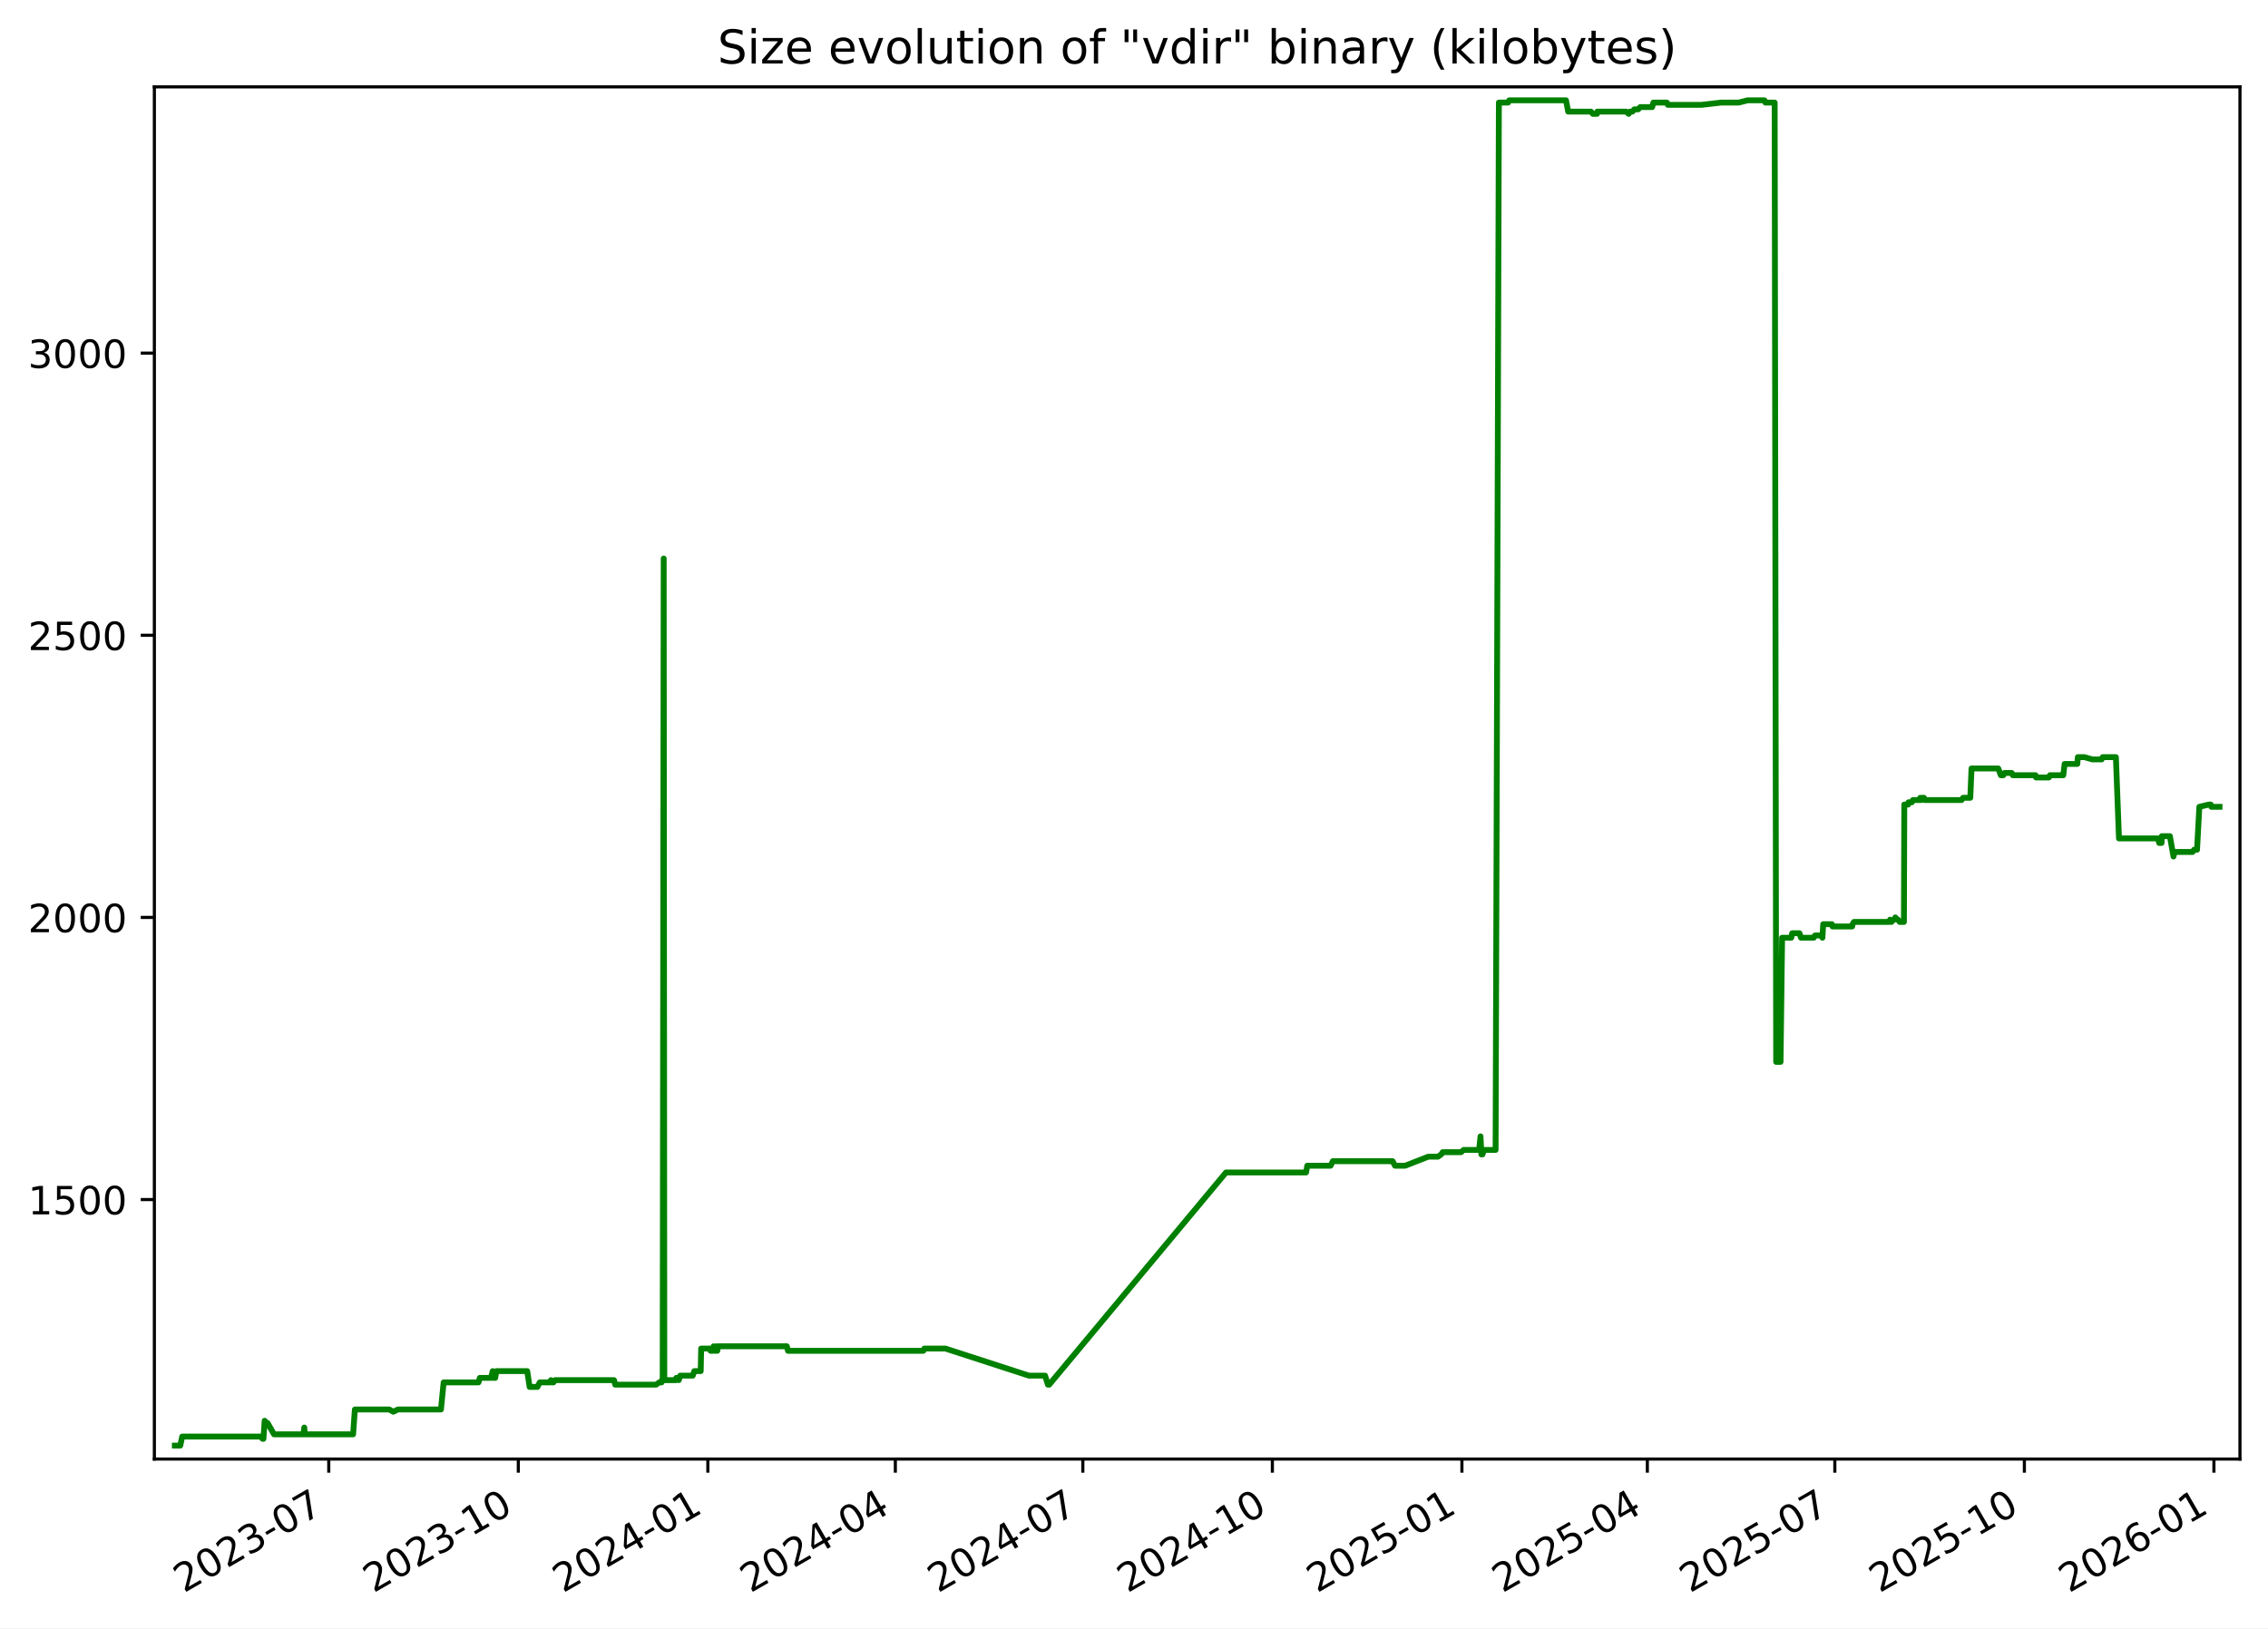
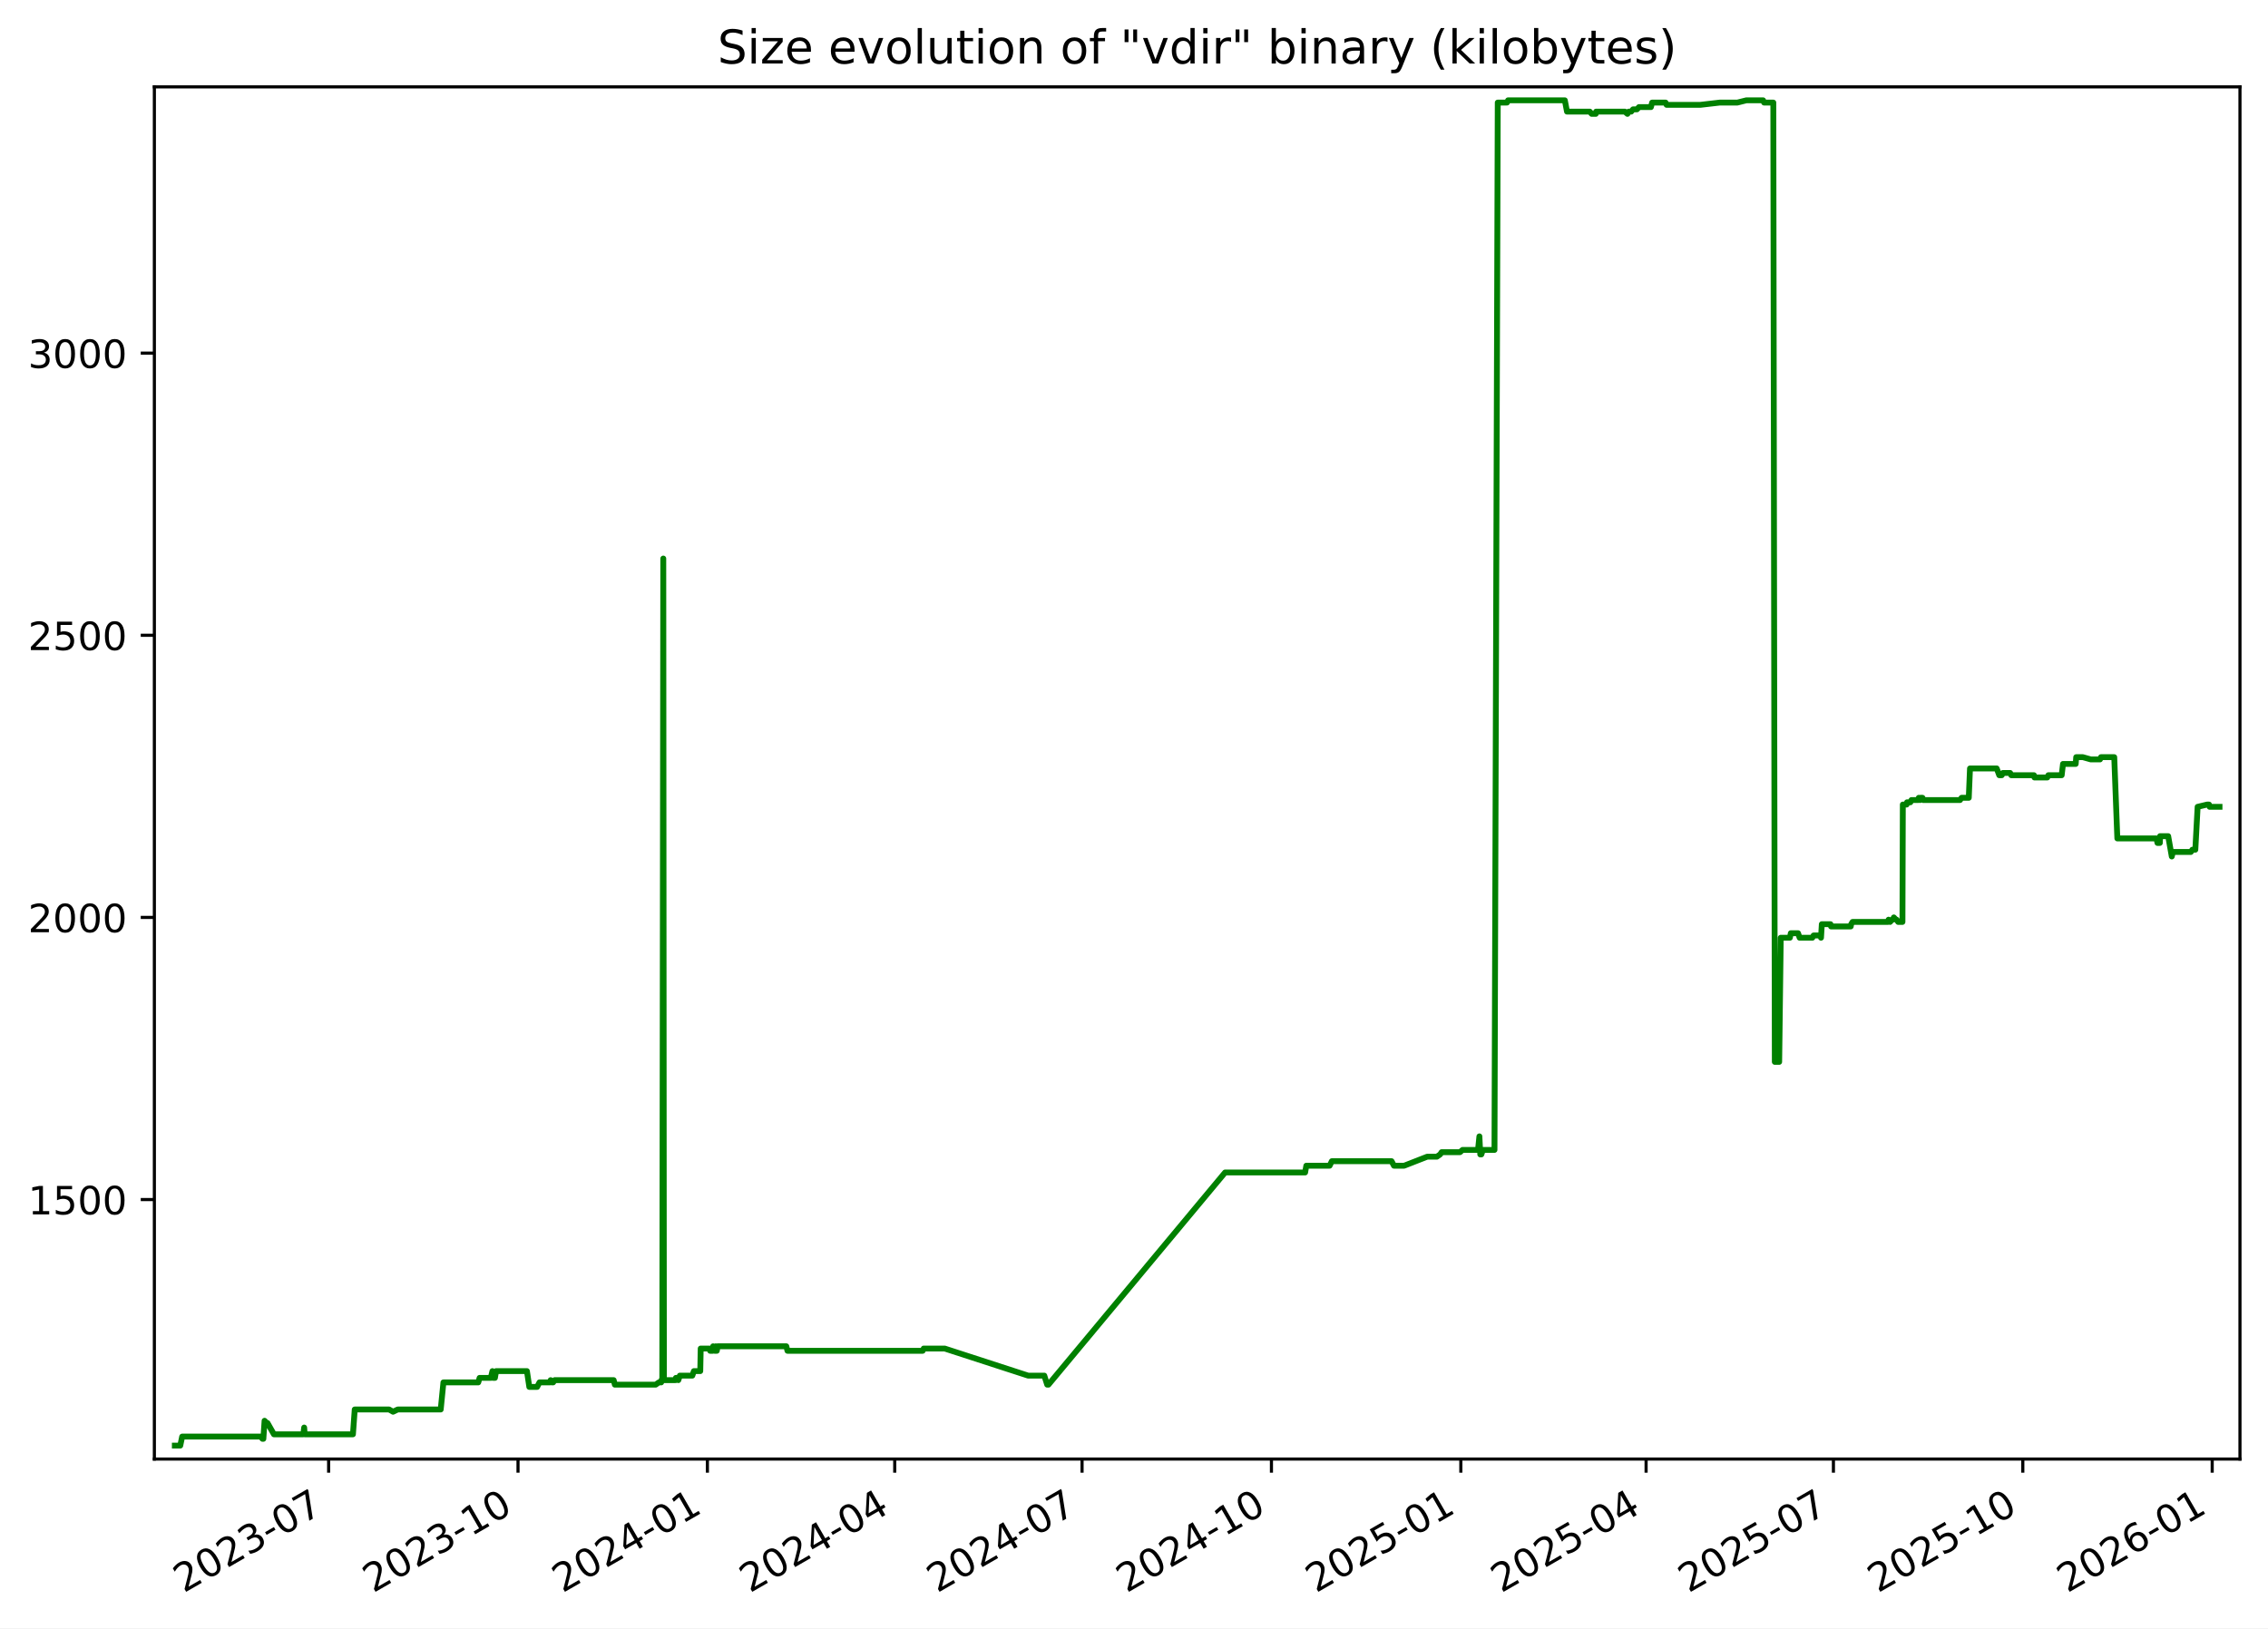
<svg xmlns="http://www.w3.org/2000/svg" xmlns:xlink="http://www.w3.org/1999/xlink" width="582.53pt" height="418.303pt" viewBox="0 0 582.53 418.303" version="1.1">
  <defs>
    <style type="text/css">*{stroke-linejoin: round; stroke-linecap: butt}</style>
  </defs>
  <g id="figure_1">
    <g id="patch_1">
      <path d="M -0 418.303  L 582.53 418.303  L 582.53 0  L -0 0  z " style="fill: #ffffff" />
    </g>
    <g id="axes_1">
      <g id="patch_2">
        <path d="M 39.65 374.83  L 575.33 374.83  L 575.33 22.318  L 39.65 22.318  z " style="fill: #ffffff" />
      </g>
      <g id="matplotlib.axis_1">
        <g id="xtick_1">
          <g id="line2d_1">
            <defs>
-               <path id="m54c3ad9dc2" d="M 0 0  L 0 3.5  " style="stroke: #000000; stroke-width: 0.8" />
+               <path id="m2f32e03cfc" d="M 0 0  L 0 3.5  " style="stroke: #000000; stroke-width: 0.8" />
            </defs>
            <g>
-               <use xlink:href="#m54c3ad9dc2" x="84.442" y="374.83" style="stroke: #000000; stroke-width: 0.8" />
+               <use xlink:href="#m2f32e03cfc" x="84.409" y="374.83" style="stroke: #000000; stroke-width: 0.8" />
            </g>
          </g>
          <g id="text_1">
-             <g transform="translate(47.2174 409.302) rotate(-30) scale(0.1 -0.1)">
+             <g transform="translate(47.18387 409.302) rotate(-30) scale(0.1 -0.1)">
              <defs>
                <path id="DejaVuSans-32" d="M 1228 531  L 3431 531  L 3431 0  L 469 0  L 469 531  Q 828 903 1448 1529  Q 2069 2156 2228 2338  Q 2531 2678 2651 2914  Q 2772 3150 2772 3378  Q 2772 3750 2511 3984  Q 2250 4219 1831 4219  Q 1534 4219 1204 4116  Q 875 4013 500 3803  L 500 4441  Q 881 4594 1212 4672  Q 1544 4750 1819 4750  Q 2544 4750 2975 4387  Q 3406 4025 3406 3419  Q 3406 3131 3298 2873  Q 3191 2616 2906 2266  Q 2828 2175 2409 1742  Q 1991 1309 1228 531  z " transform="scale(0.015625)" />
                <path id="DejaVuSans-30" d="M 2034 4250  Q 1547 4250 1301 3770  Q 1056 3291 1056 2328  Q 1056 1369 1301 889  Q 1547 409 2034 409  Q 2525 409 2770 889  Q 3016 1369 3016 2328  Q 3016 3291 2770 3770  Q 2525 4250 2034 4250  z M 2034 4750  Q 2819 4750 3233 4129  Q 3647 3509 3647 2328  Q 3647 1150 3233 529  Q 2819 -91 2034 -91  Q 1250 -91 836 529  Q 422 1150 422 2328  Q 422 3509 836 4129  Q 1250 4750 2034 4750  z " transform="scale(0.015625)" />
                <path id="DejaVuSans-33" d="M 2597 2516  Q 3050 2419 3304 2112  Q 3559 1806 3559 1356  Q 3559 666 3084 287  Q 2609 -91 1734 -91  Q 1441 -91 1130 -33  Q 819 25 488 141  L 488 750  Q 750 597 1062 519  Q 1375 441 1716 441  Q 2309 441 2620 675  Q 2931 909 2931 1356  Q 2931 1769 2642 2001  Q 2353 2234 1838 2234  L 1294 2234  L 1294 2753  L 1863 2753  Q 2328 2753 2575 2939  Q 2822 3125 2822 3475  Q 2822 3834 2567 4026  Q 2313 4219 1838 4219  Q 1578 4219 1281 4162  Q 984 4106 628 3988  L 628 4550  Q 988 4650 1302 4700  Q 1616 4750 1894 4750  Q 2613 4750 3031 4423  Q 3450 4097 3450 3541  Q 3450 3153 3228 2886  Q 3006 2619 2597 2516  z " transform="scale(0.015625)" />
                <path id="DejaVuSans-2d" d="M 313 2009  L 1997 2009  L 1997 1497  L 313 1497  L 313 2009  z " transform="scale(0.015625)" />
                <path id="DejaVuSans-37" d="M 525 4666  L 3525 4666  L 3525 4397  L 1831 0  L 1172 0  L 2766 4134  L 525 4134  L 525 4666  z " transform="scale(0.015625)" />
              </defs>
              <use xlink:href="#DejaVuSans-32" />
              <use xlink:href="#DejaVuSans-30" x="63.623" />
              <use xlink:href="#DejaVuSans-32" x="127.246" />
              <use xlink:href="#DejaVuSans-33" x="190.869" />
              <use xlink:href="#DejaVuSans-2d" x="254.492" />
              <use xlink:href="#DejaVuSans-30" x="290.576" />
              <use xlink:href="#DejaVuSans-37" x="354.199" />
            </g>
          </g>
        </g>
        <g id="xtick_2">
          <g id="line2d_2">
            <g>
-               <use xlink:href="#m54c3ad9dc2" x="133.127" y="374.83" style="stroke: #000000; stroke-width: 0.8" />
+               <use xlink:href="#m2f32e03cfc" x="133.052" y="374.83" style="stroke: #000000; stroke-width: 0.8" />
            </g>
          </g>
          <g id="text_2">
-             <g transform="translate(95.90174 409.302) rotate(-30) scale(0.1 -0.1)">
+             <g transform="translate(95.82692 409.302) rotate(-30) scale(0.1 -0.1)">
              <defs>
                <path id="DejaVuSans-31" d="M 794 531  L 1825 531  L 1825 4091  L 703 3866  L 703 4441  L 1819 4666  L 2450 4666  L 2450 531  L 3481 531  L 3481 0  L 794 0  L 794 531  z " transform="scale(0.015625)" />
              </defs>
              <use xlink:href="#DejaVuSans-32" />
              <use xlink:href="#DejaVuSans-30" x="63.623" />
              <use xlink:href="#DejaVuSans-32" x="127.246" />
              <use xlink:href="#DejaVuSans-33" x="190.869" />
              <use xlink:href="#DejaVuSans-2d" x="254.492" />
              <use xlink:href="#DejaVuSans-31" x="290.576" />
              <use xlink:href="#DejaVuSans-30" x="354.199" />
            </g>
          </g>
        </g>
        <g id="xtick_3">
          <g id="line2d_3">
            <g>
-               <use xlink:href="#m54c3ad9dc2" x="181.811" y="374.83" style="stroke: #000000; stroke-width: 0.8" />
+               <use xlink:href="#m2f32e03cfc" x="181.695" y="374.83" style="stroke: #000000; stroke-width: 0.8" />
            </g>
          </g>
          <g id="text_3">
-             <g transform="translate(144.5861 409.302) rotate(-30) scale(0.1 -0.1)">
+             <g transform="translate(144.47 409.302) rotate(-30) scale(0.1 -0.1)">
              <defs>
                <path id="DejaVuSans-34" d="M 2419 4116  L 825 1625  L 2419 1625  L 2419 4116  z M 2253 4666  L 3047 4666  L 3047 1625  L 3713 1625  L 3713 1100  L 3047 1100  L 3047 0  L 2419 0  L 2419 1100  L 313 1100  L 313 1709  L 2253 4666  z " transform="scale(0.015625)" />
              </defs>
              <use xlink:href="#DejaVuSans-32" />
              <use xlink:href="#DejaVuSans-30" x="63.623" />
              <use xlink:href="#DejaVuSans-32" x="127.246" />
              <use xlink:href="#DejaVuSans-34" x="190.869" />
              <use xlink:href="#DejaVuSans-2d" x="254.492" />
              <use xlink:href="#DejaVuSans-30" x="290.576" />
              <use xlink:href="#DejaVuSans-31" x="354.199" />
            </g>
          </g>
        </g>
        <g id="xtick_4">
          <g id="line2d_4">
            <g>
-               <use xlink:href="#m54c3ad9dc2" x="229.966" y="374.83" style="stroke: #000000; stroke-width: 0.8" />
+               <use xlink:href="#m2f32e03cfc" x="229.809" y="374.83" style="stroke: #000000; stroke-width: 0.8" />
            </g>
          </g>
          <g id="text_4">
-             <g transform="translate(192.7412 409.302) rotate(-30) scale(0.1 -0.1)">
+             <g transform="translate(192.5843 409.302) rotate(-30) scale(0.1 -0.1)">
              <use xlink:href="#DejaVuSans-32" />
              <use xlink:href="#DejaVuSans-30" x="63.623" />
              <use xlink:href="#DejaVuSans-32" x="127.246" />
              <use xlink:href="#DejaVuSans-34" x="190.869" />
              <use xlink:href="#DejaVuSans-2d" x="254.492" />
              <use xlink:href="#DejaVuSans-30" x="290.576" />
              <use xlink:href="#DejaVuSans-34" x="354.199" />
            </g>
          </g>
        </g>
        <g id="xtick_5">
          <g id="line2d_5">
            <g>
-               <use xlink:href="#m54c3ad9dc2" x="278.121" y="374.83" style="stroke: #000000; stroke-width: 0.8" />
+               <use xlink:href="#m2f32e03cfc" x="277.923" y="374.83" style="stroke: #000000; stroke-width: 0.8" />
            </g>
          </g>
          <g id="text_5">
-             <g transform="translate(240.8964 409.302) rotate(-30) scale(0.1 -0.1)">
+             <g transform="translate(240.6986 409.302) rotate(-30) scale(0.1 -0.1)">
              <use xlink:href="#DejaVuSans-32" />
              <use xlink:href="#DejaVuSans-30" x="63.623" />
              <use xlink:href="#DejaVuSans-32" x="127.246" />
              <use xlink:href="#DejaVuSans-34" x="190.869" />
              <use xlink:href="#DejaVuSans-2d" x="254.492" />
              <use xlink:href="#DejaVuSans-30" x="290.576" />
              <use xlink:href="#DejaVuSans-37" x="354.199" />
            </g>
          </g>
        </g>
        <g id="xtick_6">
          <g id="line2d_6">
            <g>
-               <use xlink:href="#m54c3ad9dc2" x="326.806" y="374.83" style="stroke: #000000; stroke-width: 0.8" />
+               <use xlink:href="#m2f32e03cfc" x="326.566" y="374.83" style="stroke: #000000; stroke-width: 0.8" />
            </g>
          </g>
          <g id="text_6">
-             <g transform="translate(289.5807 409.302) rotate(-30) scale(0.1 -0.1)">
+             <g transform="translate(289.3417 409.302) rotate(-30) scale(0.1 -0.1)">
              <use xlink:href="#DejaVuSans-32" />
              <use xlink:href="#DejaVuSans-30" x="63.623" />
              <use xlink:href="#DejaVuSans-32" x="127.246" />
              <use xlink:href="#DejaVuSans-34" x="190.869" />
              <use xlink:href="#DejaVuSans-2d" x="254.492" />
              <use xlink:href="#DejaVuSans-31" x="290.576" />
              <use xlink:href="#DejaVuSans-30" x="354.199" />
            </g>
          </g>
        </g>
        <g id="xtick_7">
          <g id="line2d_7">
            <g>
-               <use xlink:href="#m54c3ad9dc2" x="375.49" y="374.83" style="stroke: #000000; stroke-width: 0.8" />
+               <use xlink:href="#m2f32e03cfc" x="375.21" y="374.83" style="stroke: #000000; stroke-width: 0.8" />
            </g>
          </g>
          <g id="text_7">
-             <g transform="translate(338.2651 409.302) rotate(-30) scale(0.1 -0.1)">
+             <g transform="translate(337.9847 409.302) rotate(-30) scale(0.1 -0.1)">
              <defs>
                <path id="DejaVuSans-35" d="M 691 4666  L 3169 4666  L 3169 4134  L 1269 4134  L 1269 2991  Q 1406 3038 1543 3061  Q 1681 3084 1819 3084  Q 2600 3084 3056 2656  Q 3513 2228 3513 1497  Q 3513 744 3044 326  Q 2575 -91 1722 -91  Q 1428 -91 1123 -41  Q 819 9 494 109  L 494 744  Q 775 591 1075 516  Q 1375 441 1709 441  Q 2250 441 2565 725  Q 2881 1009 2881 1497  Q 2881 1984 2565 2268  Q 2250 2553 1709 2553  Q 1456 2553 1204 2497  Q 953 2441 691 2322  L 691 4666  z " transform="scale(0.015625)" />
              </defs>
              <use xlink:href="#DejaVuSans-32" />
              <use xlink:href="#DejaVuSans-30" x="63.623" />
              <use xlink:href="#DejaVuSans-32" x="127.246" />
              <use xlink:href="#DejaVuSans-35" x="190.869" />
              <use xlink:href="#DejaVuSans-2d" x="254.492" />
              <use xlink:href="#DejaVuSans-30" x="290.576" />
              <use xlink:href="#DejaVuSans-31" x="354.199" />
            </g>
          </g>
        </g>
        <g id="xtick_8">
          <g id="line2d_8">
            <g>
-               <use xlink:href="#m54c3ad9dc2" x="423.116" y="374.83" style="stroke: #000000; stroke-width: 0.8" />
+               <use xlink:href="#m2f32e03cfc" x="422.795" y="374.83" style="stroke: #000000; stroke-width: 0.8" />
            </g>
          </g>
          <g id="text_8">
-             <g transform="translate(385.8911 409.302) rotate(-30) scale(0.1 -0.1)">
+             <g transform="translate(385.5703 409.302) rotate(-30) scale(0.1 -0.1)">
              <use xlink:href="#DejaVuSans-32" />
              <use xlink:href="#DejaVuSans-30" x="63.623" />
              <use xlink:href="#DejaVuSans-32" x="127.246" />
              <use xlink:href="#DejaVuSans-35" x="190.869" />
              <use xlink:href="#DejaVuSans-2d" x="254.492" />
              <use xlink:href="#DejaVuSans-30" x="290.576" />
              <use xlink:href="#DejaVuSans-34" x="354.199" />
            </g>
          </g>
        </g>
        <g id="xtick_9">
          <g id="line2d_9">
            <g>
-               <use xlink:href="#m54c3ad9dc2" x="471.271" y="374.83" style="stroke: #000000; stroke-width: 0.8" />
+               <use xlink:href="#m2f32e03cfc" x="470.909" y="374.83" style="stroke: #000000; stroke-width: 0.8" />
            </g>
          </g>
          <g id="text_9">
-             <g transform="translate(434.0462 409.302) rotate(-30) scale(0.1 -0.1)">
+             <g transform="translate(433.6846 409.302) rotate(-30) scale(0.1 -0.1)">
              <use xlink:href="#DejaVuSans-32" />
              <use xlink:href="#DejaVuSans-30" x="63.623" />
              <use xlink:href="#DejaVuSans-32" x="127.246" />
              <use xlink:href="#DejaVuSans-35" x="190.869" />
              <use xlink:href="#DejaVuSans-2d" x="254.492" />
              <use xlink:href="#DejaVuSans-30" x="290.576" />
              <use xlink:href="#DejaVuSans-37" x="354.199" />
            </g>
          </g>
        </g>
        <g id="xtick_10">
          <g id="line2d_10">
            <g>
-               <use xlink:href="#m54c3ad9dc2" x="519.955" y="374.83" style="stroke: #000000; stroke-width: 0.8" />
+               <use xlink:href="#m2f32e03cfc" x="519.553" y="374.83" style="stroke: #000000; stroke-width: 0.8" />
            </g>
          </g>
          <g id="text_10">
-             <g transform="translate(482.7306 409.302) rotate(-30) scale(0.1 -0.1)">
+             <g transform="translate(482.3277 409.302) rotate(-30) scale(0.1 -0.1)">
              <use xlink:href="#DejaVuSans-32" />
              <use xlink:href="#DejaVuSans-30" x="63.623" />
              <use xlink:href="#DejaVuSans-32" x="127.246" />
              <use xlink:href="#DejaVuSans-35" x="190.869" />
              <use xlink:href="#DejaVuSans-2d" x="254.492" />
              <use xlink:href="#DejaVuSans-31" x="290.576" />
              <use xlink:href="#DejaVuSans-30" x="354.199" />
            </g>
          </g>
        </g>
        <g id="xtick_11">
          <g id="line2d_11">
            <g>
-               <use xlink:href="#m54c3ad9dc2" x="568.64" y="374.83" style="stroke: #000000; stroke-width: 0.8" />
+               <use xlink:href="#m2f32e03cfc" x="568.196" y="374.83" style="stroke: #000000; stroke-width: 0.8" />
            </g>
          </g>
          <g id="text_11">
-             <g transform="translate(531.4149 409.302) rotate(-30) scale(0.1 -0.1)">
+             <g transform="translate(530.9707 409.302) rotate(-30) scale(0.1 -0.1)">
              <defs>
                <path id="DejaVuSans-36" d="M 2113 2584  Q 1688 2584 1439 2293  Q 1191 2003 1191 1497  Q 1191 994 1439 701  Q 1688 409 2113 409  Q 2538 409 2786 701  Q 3034 994 3034 1497  Q 3034 2003 2786 2293  Q 2538 2584 2113 2584  z M 3366 4563  L 3366 3988  Q 3128 4100 2886 4159  Q 2644 4219 2406 4219  Q 1781 4219 1451 3797  Q 1122 3375 1075 2522  Q 1259 2794 1537 2939  Q 1816 3084 2150 3084  Q 2853 3084 3261 2657  Q 3669 2231 3669 1497  Q 3669 778 3244 343  Q 2819 -91 2113 -91  Q 1303 -91 875 529  Q 447 1150 447 2328  Q 447 3434 972 4092  Q 1497 4750 2381 4750  Q 2619 4750 2861 4703  Q 3103 4656 3366 4563  z " transform="scale(0.015625)" />
              </defs>
              <use xlink:href="#DejaVuSans-32" />
              <use xlink:href="#DejaVuSans-30" x="63.623" />
              <use xlink:href="#DejaVuSans-32" x="127.246" />
              <use xlink:href="#DejaVuSans-36" x="190.869" />
              <use xlink:href="#DejaVuSans-2d" x="254.492" />
              <use xlink:href="#DejaVuSans-30" x="290.576" />
              <use xlink:href="#DejaVuSans-31" x="354.199" />
            </g>
          </g>
        </g>
      </g>
      <g id="matplotlib.axis_2">
        <g id="ytick_1">
          <g id="line2d_12">
            <defs>
-               <path id="md8dd7b49ab" d="M 0 0  L -3.5 0  " style="stroke: #000000; stroke-width: 0.8" />
+               <path id="ma5720001cd" d="M 0 0  L -3.5 0  " style="stroke: #000000; stroke-width: 0.8" />
            </defs>
            <g>
-               <use xlink:href="#md8dd7b49ab" x="39.65" y="308.169" style="stroke: #000000; stroke-width: 0.8" />
+               <use xlink:href="#ma5720001cd" x="39.65" y="308.169" style="stroke: #000000; stroke-width: 0.8" />
            </g>
          </g>
          <g id="text_12">
            <g transform="translate(7.2 311.968) scale(0.1 -0.1)">
              <use xlink:href="#DejaVuSans-31" />
              <use xlink:href="#DejaVuSans-35" x="63.623" />
              <use xlink:href="#DejaVuSans-30" x="127.246" />
              <use xlink:href="#DejaVuSans-30" x="190.869" />
            </g>
          </g>
        </g>
        <g id="ytick_2">
          <g id="line2d_13">
            <g>
-               <use xlink:href="#md8dd7b49ab" x="39.65" y="235.686" style="stroke: #000000; stroke-width: 0.8" />
+               <use xlink:href="#ma5720001cd" x="39.65" y="235.686" style="stroke: #000000; stroke-width: 0.8" />
            </g>
          </g>
          <g id="text_13">
            <g transform="translate(7.2 239.4848) scale(0.1 -0.1)">
              <use xlink:href="#DejaVuSans-32" />
              <use xlink:href="#DejaVuSans-30" x="63.623" />
              <use xlink:href="#DejaVuSans-30" x="127.246" />
              <use xlink:href="#DejaVuSans-30" x="190.869" />
            </g>
          </g>
        </g>
        <g id="ytick_3">
          <g id="line2d_14">
            <g>
-               <use xlink:href="#md8dd7b49ab" x="39.65" y="163.202" style="stroke: #000000; stroke-width: 0.8" />
+               <use xlink:href="#ma5720001cd" x="39.65" y="163.202" style="stroke: #000000; stroke-width: 0.8" />
            </g>
          </g>
          <g id="text_14">
            <g transform="translate(7.2 167.0015) scale(0.1 -0.1)">
              <use xlink:href="#DejaVuSans-32" />
              <use xlink:href="#DejaVuSans-35" x="63.623" />
              <use xlink:href="#DejaVuSans-30" x="127.246" />
              <use xlink:href="#DejaVuSans-30" x="190.869" />
            </g>
          </g>
        </g>
        <g id="ytick_4">
          <g id="line2d_15">
            <g>
-               <use xlink:href="#md8dd7b49ab" x="39.65" y="90.719" style="stroke: #000000; stroke-width: 0.8" />
+               <use xlink:href="#ma5720001cd" x="39.65" y="90.719" style="stroke: #000000; stroke-width: 0.8" />
            </g>
          </g>
          <g id="text_15">
            <g transform="translate(7.2 94.51831) scale(0.1 -0.1)">
              <use xlink:href="#DejaVuSans-33" />
              <use xlink:href="#DejaVuSans-30" x="63.623" />
              <use xlink:href="#DejaVuSans-30" x="127.246" />
              <use xlink:href="#DejaVuSans-30" x="190.869" />
            </g>
          </g>
        </g>
      </g>
      <g id="line2d_16">
-         <path d="M 44.902 371.374  L 46.303 371.374  L 46.793 369.055  L 66.948 369.055  L 67.447 369.635  L 67.664 369.635  L 67.973 364.996  L 68.542 365.575  L 68.729 365.575  L 70.379 368.475  L 77.929 368.475  L 78.154 366.735  L 78.288 368.475  L 90.692 368.475  L 91.152 362.096  L 99.989 362.096  L 101.003 362.676  L 102.203 362.096  L 113.255 362.096  L 113.952 355.138  L 122.907 355.138  L 123.253 353.978  L 126.126 353.978  L 126.548 352.239  L 126.701 353.978  L 127.188 353.978  L 127.495 352.239  L 135.418 352.239  L 136.032 356.298  L 138.04 356.298  L 138.642 355.138  L 141.305 355.138  L 141.516 354.558  L 141.795 355.138  L 142.153 355.138  L 142.549 354.558  L 157.717 354.558  L 158.02 355.718  L 168.506 355.718  L 169.324 355.138  L 169.93 355.138  L 169.987 354.558  L 170.209 354.558  L 170.47 143.487  L 170.628 354.558  L 173.652 354.558  L 173.708 353.978  L 174.098 353.978  L 174.34 354.558  L 174.725 353.398  L 177.932 353.398  L 178.334 352.239  L 179.975 352.239  L 180.089 346.44  L 182.327 346.44  L 182.51 347.02  L 183.216 347.02  L 183.281 345.86  L 183.683 347.02  L 183.912 347.02  L 183.958 345.86  L 184.098 347.02  L 184.228 347.02  L 184.45 345.86  L 202.097 345.86  L 202.394 347.02  L 237.158 347.02  L 237.411 346.44  L 242.815 346.44  L 264.263 353.398  L 268.414 353.398  L 269.159 355.718  L 269.481 355.718  L 314.891 301.21  L 335.461 301.21  L 335.769 299.471  L 341.759 299.471  L 342.332 298.311  L 357.684 298.311  L 358.305 299.471  L 360.911 299.471  L 366.855 297.151  L 369.333 297.151  L 370.17 296.571  L 370.56 295.992  L 375.276 295.992  L 375.935 295.412  L 379.911 295.412  L 380.264 291.933  L 380.486 296.571  L 380.767 296.571  L 381.158 295.412  L 384.143 295.412  L 384.984 26.354  L 387.354 26.354  L 387.637 25.774  L 402.228 25.774  L 402.784 28.673  L 408.636 28.673  L 409.134 29.253  L 410.179 29.253  L 410.271 28.673  L 417.656 28.673  L 418.325 29.253  L 418.65 28.673  L 419.286 28.673  L 419.761 28.094  L 420.764 28.094  L 421.288 27.514  L 424.354 27.514  L 424.665 26.354  L 428.125 26.354  L 428.389 26.934  L 437.061 26.934  L 442.064 26.354  L 446.571 26.354  L 448.883 25.774  L 453.194 25.774  L 453.448 26.354  L 455.821 26.354  L 456.204 272.797  L 457.328 272.797  L 457.729 240.904  L 460.078 240.904  L 460.316 239.745  L 462.181 239.745  L 462.583 240.904  L 465.852 240.904  L 466.174 240.324  L 467.869 240.324  L 468.082 240.904  L 468.286 237.425  L 470.514 237.425  L 470.661 238.005  L 475.722 238.005  L 475.828 237.425  L 476.192 236.845  L 485.266 236.845  L 485.457 236.265  L 485.831 236.845  L 486.331 236.265  L 486.535 236.265  L 486.805 235.686  L 487.353 236.265  L 487.509 236.265  L 487.919 236.845  L 489.018 236.845  L 489.113 206.692  L 490.089 206.692  L 490.187 206.112  L 491.05 206.112  L 491.329 205.533  L 493.02 205.533  L 493.212 204.953  L 493.527 205.533  L 493.633 204.953  L 494.168 204.953  L 494.35 205.533  L 503.817 205.533  L 504.218 204.953  L 506.066 204.953  L 506.38 197.414  L 513.248 197.414  L 513.904 199.154  L 514.549 199.154  L 514.853 198.574  L 516.706 198.574  L 516.988 199.154  L 522.827 199.154  L 522.951 199.734  L 526.249 199.734  L 526.516 199.154  L 529.948 199.154  L 530.291 196.255  L 533.555 196.255  L 533.682 194.515  L 535.386 194.515  L 537.44 195.095  L 539.799 195.095  L 540.051 194.515  L 543.463 194.515  L 544.255 215.39  L 554.307 215.39  L 554.568 216.55  L 555.186 216.55  L 555.241 214.81  L 557.329 214.81  L 558.255 220.029  L 558.523 218.869  L 563.161 218.869  L 563.541 218.29  L 564.304 218.29  L 564.897 207.272  L 567.337 206.692  L 567.827 206.692  L 567.986 207.272  L 570.078 207.272  L 570.078 207.272  " clip-path="url(#p9cfecbfc97)" style="fill: none; stroke: #008000; stroke-width: 1.5; stroke-linecap: square" />
+         <path d="M 44.902 371.374  L 46.301 371.374  L 46.791 369.055  L 66.929 369.055  L 67.428 369.635  L 67.644 369.635  L 67.954 364.996  L 68.522 365.575  L 68.709 365.575  L 70.357 368.475  L 77.901 368.475  L 78.125 366.735  L 78.259 368.475  L 90.653 368.475  L 91.113 362.096  L 99.942 362.096  L 100.956 362.676  L 102.155 362.096  L 113.197 362.096  L 113.893 355.138  L 122.841 355.138  L 123.187 353.978  L 126.057 353.978  L 126.479 352.239  L 126.632 353.978  L 127.118 353.978  L 127.425 352.239  L 135.341 352.239  L 135.954 356.298  L 137.961 356.298  L 138.562 355.138  L 141.223 355.138  L 141.434 354.558  L 141.713 355.138  L 142.071 355.138  L 142.466 354.558  L 157.621 354.558  L 157.924 355.718  L 168.402 355.718  L 169.219 355.138  L 169.824 355.138  L 169.881 354.558  L 170.103 354.558  L 170.364 143.487  L 170.521 354.558  L 173.543 354.558  L 173.599 353.978  L 173.988 353.978  L 174.23 354.558  L 174.615 353.398  L 177.82 353.398  L 178.221 352.239  L 179.86 352.239  L 179.974 346.44  L 182.21 346.44  L 182.393 347.02  L 183.099 347.02  L 183.164 345.86  L 183.565 347.02  L 183.794 347.02  L 183.84 345.86  L 183.98 347.02  L 184.11 347.02  L 184.332 345.86  L 201.964 345.86  L 202.261 347.02  L 236.995 347.02  L 237.248 346.44  L 242.647 346.44  L 264.077 353.398  L 268.224 353.398  L 268.969 355.718  L 269.291 355.718  L 314.662 301.21  L 335.214 301.21  L 335.522 299.471  L 341.508 299.471  L 342.079 298.311  L 357.419 298.311  L 358.039 299.471  L 360.643 299.471  L 366.582 297.151  L 369.058 297.151  L 369.894 296.571  L 370.283 295.992  L 374.996 295.992  L 375.654 295.412  L 379.627 295.412  L 379.98 291.933  L 380.202 296.571  L 380.483 296.571  L 380.873 295.412  L 383.855 295.412  L 384.695 26.354  L 387.063 26.354  L 387.346 25.774  L 401.925 25.774  L 402.481 28.673  L 408.328 28.673  L 408.825 29.253  L 409.869 29.253  L 409.961 28.673  L 417.34 28.673  L 418.009 29.253  L 418.333 28.673  L 418.969 28.673  L 419.443 28.094  L 420.445 28.094  L 420.969 27.514  L 424.032 27.514  L 424.343 26.354  L 427.8 26.354  L 428.064 26.934  L 436.728 26.934  L 441.727 26.354  L 446.23 26.354  L 448.54 25.774  L 452.848 25.774  L 453.102 26.354  L 455.473 26.354  L 455.856 272.797  L 456.978 272.797  L 457.379 240.904  L 459.726 240.904  L 459.963 239.745  L 461.827 239.745  L 462.229 240.904  L 465.495 240.904  L 465.816 240.324  L 467.511 240.324  L 467.723 240.904  L 467.927 237.425  L 470.153 237.425  L 470.3 238.005  L 475.357 238.005  L 475.463 237.425  L 475.826 236.845  L 484.893 236.845  L 485.084 236.265  L 485.457 236.845  L 485.956 236.265  L 486.16 236.265  L 486.43 235.686  L 486.978 236.265  L 487.134 236.265  L 487.544 236.845  L 488.642 236.845  L 488.736 206.692  L 489.711 206.692  L 489.809 206.112  L 490.672 206.112  L 490.951 205.533  L 492.64 205.533  L 492.831 204.953  L 493.147 205.533  L 493.253 204.953  L 493.787 204.953  L 493.968 205.533  L 503.428 205.533  L 503.828 204.953  L 505.675 204.953  L 505.989 197.414  L 512.85 197.414  L 513.506 199.154  L 514.151 199.154  L 514.454 198.574  L 516.306 198.574  L 516.587 199.154  L 522.422 199.154  L 522.546 199.734  L 525.841 199.734  L 526.108 199.154  L 529.536 199.154  L 529.879 196.255  L 533.14 196.255  L 533.268 194.515  L 534.97 194.515  L 537.022 195.095  L 539.379 195.095  L 539.631 194.515  L 543.04 194.515  L 543.832 215.39  L 553.875 215.39  L 554.136 216.55  L 554.754 216.55  L 554.808 214.81  L 556.894 214.81  L 557.819 220.029  L 558.087 218.869  L 562.721 218.869  L 563.101 218.29  L 563.864 218.29  L 564.456 207.272  L 566.894 206.692  L 567.384 206.692  L 567.542 207.272  L 570.078 207.272  L 570.078 207.272  " clip-path="url(#pa8135e8ad4)" style="fill: none; stroke: #008000; stroke-width: 1.5; stroke-linecap: square" />
      </g>
      <g id="patch_3">
        <path d="M 39.65 374.83  L 39.65 22.318  " style="fill: none; stroke: #000000; stroke-width: 0.8; stroke-linejoin: miter; stroke-linecap: square" />
      </g>
      <g id="patch_4">
        <path d="M 575.33 374.83  L 575.33 22.318  " style="fill: none; stroke: #000000; stroke-width: 0.8; stroke-linejoin: miter; stroke-linecap: square" />
      </g>
      <g id="patch_5">
        <path d="M 39.65 374.83  L 575.33 374.83  " style="fill: none; stroke: #000000; stroke-width: 0.8; stroke-linejoin: miter; stroke-linecap: square" />
      </g>
      <g id="patch_6">
        <path d="M 39.65 22.318  L 575.33 22.318  " style="fill: none; stroke: #000000; stroke-width: 0.8; stroke-linejoin: miter; stroke-linecap: square" />
      </g>
      <g id="text_16">
        <g transform="translate(184.3006 16.31812) scale(0.12 -0.12)">
          <defs>
            <path id="DejaVuSans-53" d="M 3425 4513  L 3425 3897  Q 3066 4069 2747 4153  Q 2428 4238 2131 4238  Q 1616 4238 1336 4038  Q 1056 3838 1056 3469  Q 1056 3159 1242 3001  Q 1428 2844 1947 2747  L 2328 2669  Q 3034 2534 3370 2195  Q 3706 1856 3706 1288  Q 3706 609 3251 259  Q 2797 -91 1919 -91  Q 1588 -91 1214 -16  Q 841 59 441 206  L 441 856  Q 825 641 1194 531  Q 1563 422 1919 422  Q 2459 422 2753 634  Q 3047 847 3047 1241  Q 3047 1584 2836 1778  Q 2625 1972 2144 2069  L 1759 2144  Q 1053 2284 737 2584  Q 422 2884 422 3419  Q 422 4038 858 4394  Q 1294 4750 2059 4750  Q 2388 4750 2728 4690  Q 3069 4631 3425 4513  z " transform="scale(0.015625)" />
            <path id="DejaVuSans-69" d="M 603 3500  L 1178 3500  L 1178 0  L 603 0  L 603 3500  z M 603 4863  L 1178 4863  L 1178 4134  L 603 4134  L 603 4863  z " transform="scale(0.015625)" />
            <path id="DejaVuSans-7a" d="M 353 3500  L 3084 3500  L 3084 2975  L 922 459  L 3084 459  L 3084 0  L 275 0  L 275 525  L 2438 3041  L 353 3041  L 353 3500  z " transform="scale(0.015625)" />
            <path id="DejaVuSans-65" d="M 3597 1894  L 3597 1613  L 953 1613  Q 991 1019 1311 708  Q 1631 397 2203 397  Q 2534 397 2845 478  Q 3156 559 3463 722  L 3463 178  Q 3153 47 2828 -22  Q 2503 -91 2169 -91  Q 1331 -91 842 396  Q 353 884 353 1716  Q 353 2575 817 3079  Q 1281 3584 2069 3584  Q 2775 3584 3186 3129  Q 3597 2675 3597 1894  z M 3022 2063  Q 3016 2534 2758 2815  Q 2500 3097 2075 3097  Q 1594 3097 1305 2825  Q 1016 2553 972 2059  L 3022 2063  z " transform="scale(0.015625)" />
            <path id="DejaVuSans-20" transform="scale(0.015625)" />
            <path id="DejaVuSans-76" d="M 191 3500  L 800 3500  L 1894 563  L 2988 3500  L 3597 3500  L 2284 0  L 1503 0  L 191 3500  z " transform="scale(0.015625)" />
            <path id="DejaVuSans-6f" d="M 1959 3097  Q 1497 3097 1228 2736  Q 959 2375 959 1747  Q 959 1119 1226 758  Q 1494 397 1959 397  Q 2419 397 2687 759  Q 2956 1122 2956 1747  Q 2956 2369 2687 2733  Q 2419 3097 1959 3097  z M 1959 3584  Q 2709 3584 3137 3096  Q 3566 2609 3566 1747  Q 3566 888 3137 398  Q 2709 -91 1959 -91  Q 1206 -91 779 398  Q 353 888 353 1747  Q 353 2609 779 3096  Q 1206 3584 1959 3584  z " transform="scale(0.015625)" />
            <path id="DejaVuSans-6c" d="M 603 4863  L 1178 4863  L 1178 0  L 603 0  L 603 4863  z " transform="scale(0.015625)" />
            <path id="DejaVuSans-75" d="M 544 1381  L 544 3500  L 1119 3500  L 1119 1403  Q 1119 906 1312 657  Q 1506 409 1894 409  Q 2359 409 2629 706  Q 2900 1003 2900 1516  L 2900 3500  L 3475 3500  L 3475 0  L 2900 0  L 2900 538  Q 2691 219 2414 64  Q 2138 -91 1772 -91  Q 1169 -91 856 284  Q 544 659 544 1381  z M 1991 3584  L 1991 3584  z " transform="scale(0.015625)" />
            <path id="DejaVuSans-74" d="M 1172 4494  L 1172 3500  L 2356 3500  L 2356 3053  L 1172 3053  L 1172 1153  Q 1172 725 1289 603  Q 1406 481 1766 481  L 2356 481  L 2356 0  L 1766 0  Q 1100 0 847 248  Q 594 497 594 1153  L 594 3053  L 172 3053  L 172 3500  L 594 3500  L 594 4494  L 1172 4494  z " transform="scale(0.015625)" />
            <path id="DejaVuSans-6e" d="M 3513 2113  L 3513 0  L 2938 0  L 2938 2094  Q 2938 2591 2744 2837  Q 2550 3084 2163 3084  Q 1697 3084 1428 2787  Q 1159 2491 1159 1978  L 1159 0  L 581 0  L 581 3500  L 1159 3500  L 1159 2956  Q 1366 3272 1645 3428  Q 1925 3584 2291 3584  Q 2894 3584 3203 3211  Q 3513 2838 3513 2113  z " transform="scale(0.015625)" />
            <path id="DejaVuSans-66" d="M 2375 4863  L 2375 4384  L 1825 4384  Q 1516 4384 1395 4259  Q 1275 4134 1275 3809  L 1275 3500  L 2222 3500  L 2222 3053  L 1275 3053  L 1275 0  L 697 0  L 697 3053  L 147 3053  L 147 3500  L 697 3500  L 697 3744  Q 697 4328 969 4595  Q 1241 4863 1831 4863  L 2375 4863  z " transform="scale(0.015625)" />
            <path id="DejaVuSans-22" d="M 1147 4666  L 1147 2931  L 616 2931  L 616 4666  L 1147 4666  z M 2328 4666  L 2328 2931  L 1797 2931  L 1797 4666  L 2328 4666  z " transform="scale(0.015625)" />
            <path id="DejaVuSans-64" d="M 2906 2969  L 2906 4863  L 3481 4863  L 3481 0  L 2906 0  L 2906 525  Q 2725 213 2448 61  Q 2172 -91 1784 -91  Q 1150 -91 751 415  Q 353 922 353 1747  Q 353 2572 751 3078  Q 1150 3584 1784 3584  Q 2172 3584 2448 3432  Q 2725 3281 2906 2969  z M 947 1747  Q 947 1113 1208 752  Q 1469 391 1925 391  Q 2381 391 2643 752  Q 2906 1113 2906 1747  Q 2906 2381 2643 2742  Q 2381 3103 1925 3103  Q 1469 3103 1208 2742  Q 947 2381 947 1747  z " transform="scale(0.015625)" />
            <path id="DejaVuSans-72" d="M 2631 2963  Q 2534 3019 2420 3045  Q 2306 3072 2169 3072  Q 1681 3072 1420 2755  Q 1159 2438 1159 1844  L 1159 0  L 581 0  L 581 3500  L 1159 3500  L 1159 2956  Q 1341 3275 1631 3429  Q 1922 3584 2338 3584  Q 2397 3584 2469 3576  Q 2541 3569 2628 3553  L 2631 2963  z " transform="scale(0.015625)" />
            <path id="DejaVuSans-62" d="M 3116 1747  Q 3116 2381 2855 2742  Q 2594 3103 2138 3103  Q 1681 3103 1420 2742  Q 1159 2381 1159 1747  Q 1159 1113 1420 752  Q 1681 391 2138 391  Q 2594 391 2855 752  Q 3116 1113 3116 1747  z M 1159 2969  Q 1341 3281 1617 3432  Q 1894 3584 2278 3584  Q 2916 3584 3314 3078  Q 3713 2572 3713 1747  Q 3713 922 3314 415  Q 2916 -91 2278 -91  Q 1894 -91 1617 61  Q 1341 213 1159 525  L 1159 0  L 581 0  L 581 4863  L 1159 4863  L 1159 2969  z " transform="scale(0.015625)" />
            <path id="DejaVuSans-61" d="M 2194 1759  Q 1497 1759 1228 1600  Q 959 1441 959 1056  Q 959 750 1161 570  Q 1363 391 1709 391  Q 2188 391 2477 730  Q 2766 1069 2766 1631  L 2766 1759  L 2194 1759  z M 3341 1997  L 3341 0  L 2766 0  L 2766 531  Q 2569 213 2275 61  Q 1981 -91 1556 -91  Q 1019 -91 701 211  Q 384 513 384 1019  Q 384 1609 779 1909  Q 1175 2209 1959 2209  L 2766 2209  L 2766 2266  Q 2766 2663 2505 2880  Q 2244 3097 1772 3097  Q 1472 3097 1187 3025  Q 903 2953 641 2809  L 641 3341  Q 956 3463 1253 3523  Q 1550 3584 1831 3584  Q 2591 3584 2966 3190  Q 3341 2797 3341 1997  z " transform="scale(0.015625)" />
            <path id="DejaVuSans-79" d="M 2059 -325  Q 1816 -950 1584 -1140  Q 1353 -1331 966 -1331  L 506 -1331  L 506 -850  L 844 -850  Q 1081 -850 1212 -737  Q 1344 -625 1503 -206  L 1606 56  L 191 3500  L 800 3500  L 1894 763  L 2988 3500  L 3597 3500  L 2059 -325  z " transform="scale(0.015625)" />
            <path id="DejaVuSans-28" d="M 1984 4856  Q 1566 4138 1362 3434  Q 1159 2731 1159 2009  Q 1159 1288 1364 580  Q 1569 -128 1984 -844  L 1484 -844  Q 1016 -109 783 600  Q 550 1309 550 2009  Q 550 2706 781 3412  Q 1013 4119 1484 4856  L 1984 4856  z " transform="scale(0.015625)" />
            <path id="DejaVuSans-6b" d="M 581 4863  L 1159 4863  L 1159 1991  L 2875 3500  L 3609 3500  L 1753 1863  L 3688 0  L 2938 0  L 1159 1709  L 1159 0  L 581 0  L 581 4863  z " transform="scale(0.015625)" />
            <path id="DejaVuSans-73" d="M 2834 3397  L 2834 2853  Q 2591 2978 2328 3040  Q 2066 3103 1784 3103  Q 1356 3103 1142 2972  Q 928 2841 928 2578  Q 928 2378 1081 2264  Q 1234 2150 1697 2047  L 1894 2003  Q 2506 1872 2764 1633  Q 3022 1394 3022 966  Q 3022 478 2636 193  Q 2250 -91 1575 -91  Q 1294 -91 989 -36  Q 684 19 347 128  L 347 722  Q 666 556 975 473  Q 1284 391 1588 391  Q 1994 391 2212 530  Q 2431 669 2431 922  Q 2431 1156 2273 1281  Q 2116 1406 1581 1522  L 1381 1569  Q 847 1681 609 1914  Q 372 2147 372 2553  Q 372 3047 722 3315  Q 1072 3584 1716 3584  Q 2034 3584 2315 3537  Q 2597 3491 2834 3397  z " transform="scale(0.015625)" />
            <path id="DejaVuSans-29" d="M 513 4856  L 1013 4856  Q 1481 4119 1714 3412  Q 1947 2706 1947 2009  Q 1947 1309 1714 600  Q 1481 -109 1013 -844  L 513 -844  Q 928 -128 1133 580  Q 1338 1288 1338 2009  Q 1338 2731 1133 3434  Q 928 4138 513 4856  z " transform="scale(0.015625)" />
          </defs>
          <use xlink:href="#DejaVuSans-53" />
          <use xlink:href="#DejaVuSans-69" x="63.477" />
          <use xlink:href="#DejaVuSans-7a" x="91.26" />
          <use xlink:href="#DejaVuSans-65" x="143.75" />
          <use xlink:href="#DejaVuSans-20" x="205.273" />
          <use xlink:href="#DejaVuSans-65" x="237.061" />
          <use xlink:href="#DejaVuSans-76" x="298.584" />
          <use xlink:href="#DejaVuSans-6f" x="357.764" />
          <use xlink:href="#DejaVuSans-6c" x="418.945" />
          <use xlink:href="#DejaVuSans-75" x="446.729" />
          <use xlink:href="#DejaVuSans-74" x="510.107" />
          <use xlink:href="#DejaVuSans-69" x="549.316" />
          <use xlink:href="#DejaVuSans-6f" x="577.1" />
          <use xlink:href="#DejaVuSans-6e" x="638.281" />
          <use xlink:href="#DejaVuSans-20" x="701.66" />
          <use xlink:href="#DejaVuSans-6f" x="733.447" />
          <use xlink:href="#DejaVuSans-66" x="794.629" />
          <use xlink:href="#DejaVuSans-20" x="829.834" />
          <use xlink:href="#DejaVuSans-22" x="861.621" />
          <use xlink:href="#DejaVuSans-76" x="907.617" />
          <use xlink:href="#DejaVuSans-64" x="966.797" />
          <use xlink:href="#DejaVuSans-69" x="1030.273" />
          <use xlink:href="#DejaVuSans-72" x="1058.057" />
          <use xlink:href="#DejaVuSans-22" x="1099.17" />
          <use xlink:href="#DejaVuSans-20" x="1145.166" />
          <use xlink:href="#DejaVuSans-62" x="1176.953" />
          <use xlink:href="#DejaVuSans-69" x="1240.43" />
          <use xlink:href="#DejaVuSans-6e" x="1268.213" />
          <use xlink:href="#DejaVuSans-61" x="1331.592" />
          <use xlink:href="#DejaVuSans-72" x="1392.871" />
          <use xlink:href="#DejaVuSans-79" x="1433.984" />
          <use xlink:href="#DejaVuSans-20" x="1493.164" />
          <use xlink:href="#DejaVuSans-28" x="1524.951" />
          <use xlink:href="#DejaVuSans-6b" x="1563.965" />
          <use xlink:href="#DejaVuSans-69" x="1621.875" />
          <use xlink:href="#DejaVuSans-6c" x="1649.658" />
          <use xlink:href="#DejaVuSans-6f" x="1677.441" />
          <use xlink:href="#DejaVuSans-62" x="1738.623" />
          <use xlink:href="#DejaVuSans-79" x="1802.1" />
          <use xlink:href="#DejaVuSans-74" x="1861.279" />
          <use xlink:href="#DejaVuSans-65" x="1900.488" />
          <use xlink:href="#DejaVuSans-73" x="1962.012" />
          <use xlink:href="#DejaVuSans-29" x="2014.111" />
        </g>
      </g>
    </g>
  </g>
  <defs>
-     <clipPath id="p9cfecbfc97">
+     <clipPath id="pa8135e8ad4">
      <rect x="39.65" y="22.318" width="535.68" height="352.512" />
    </clipPath>
  </defs>
</svg>
